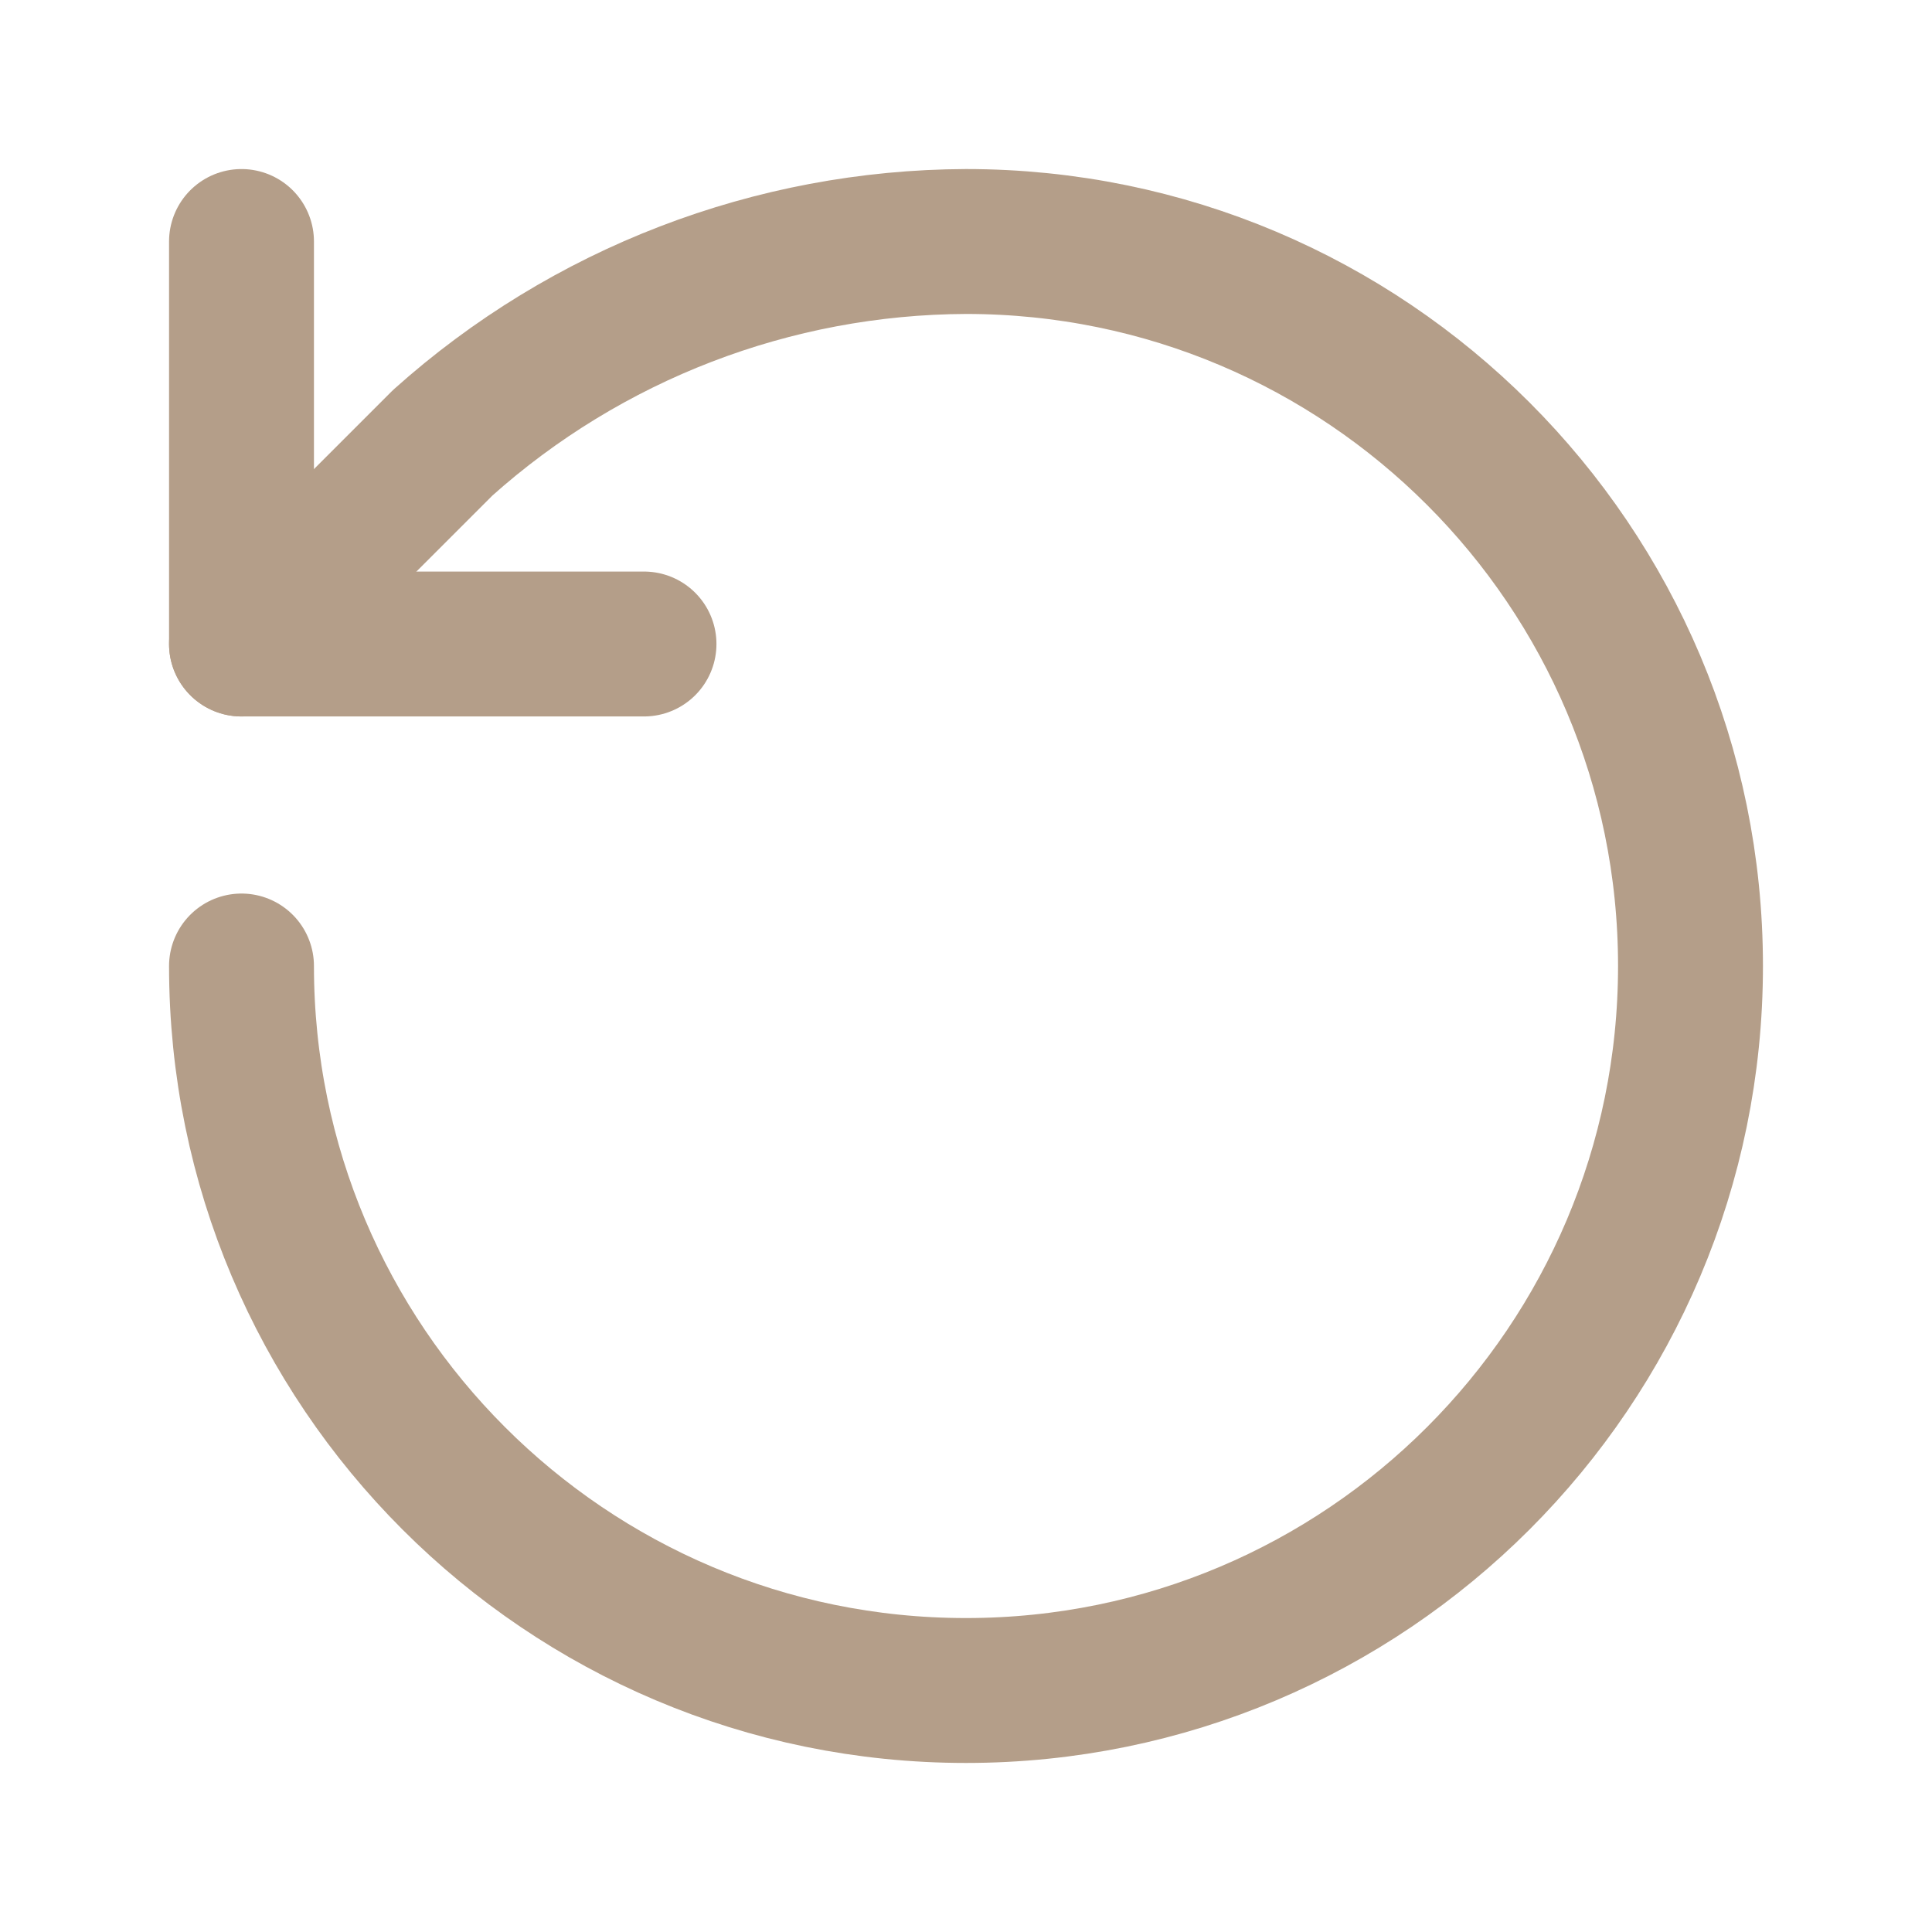
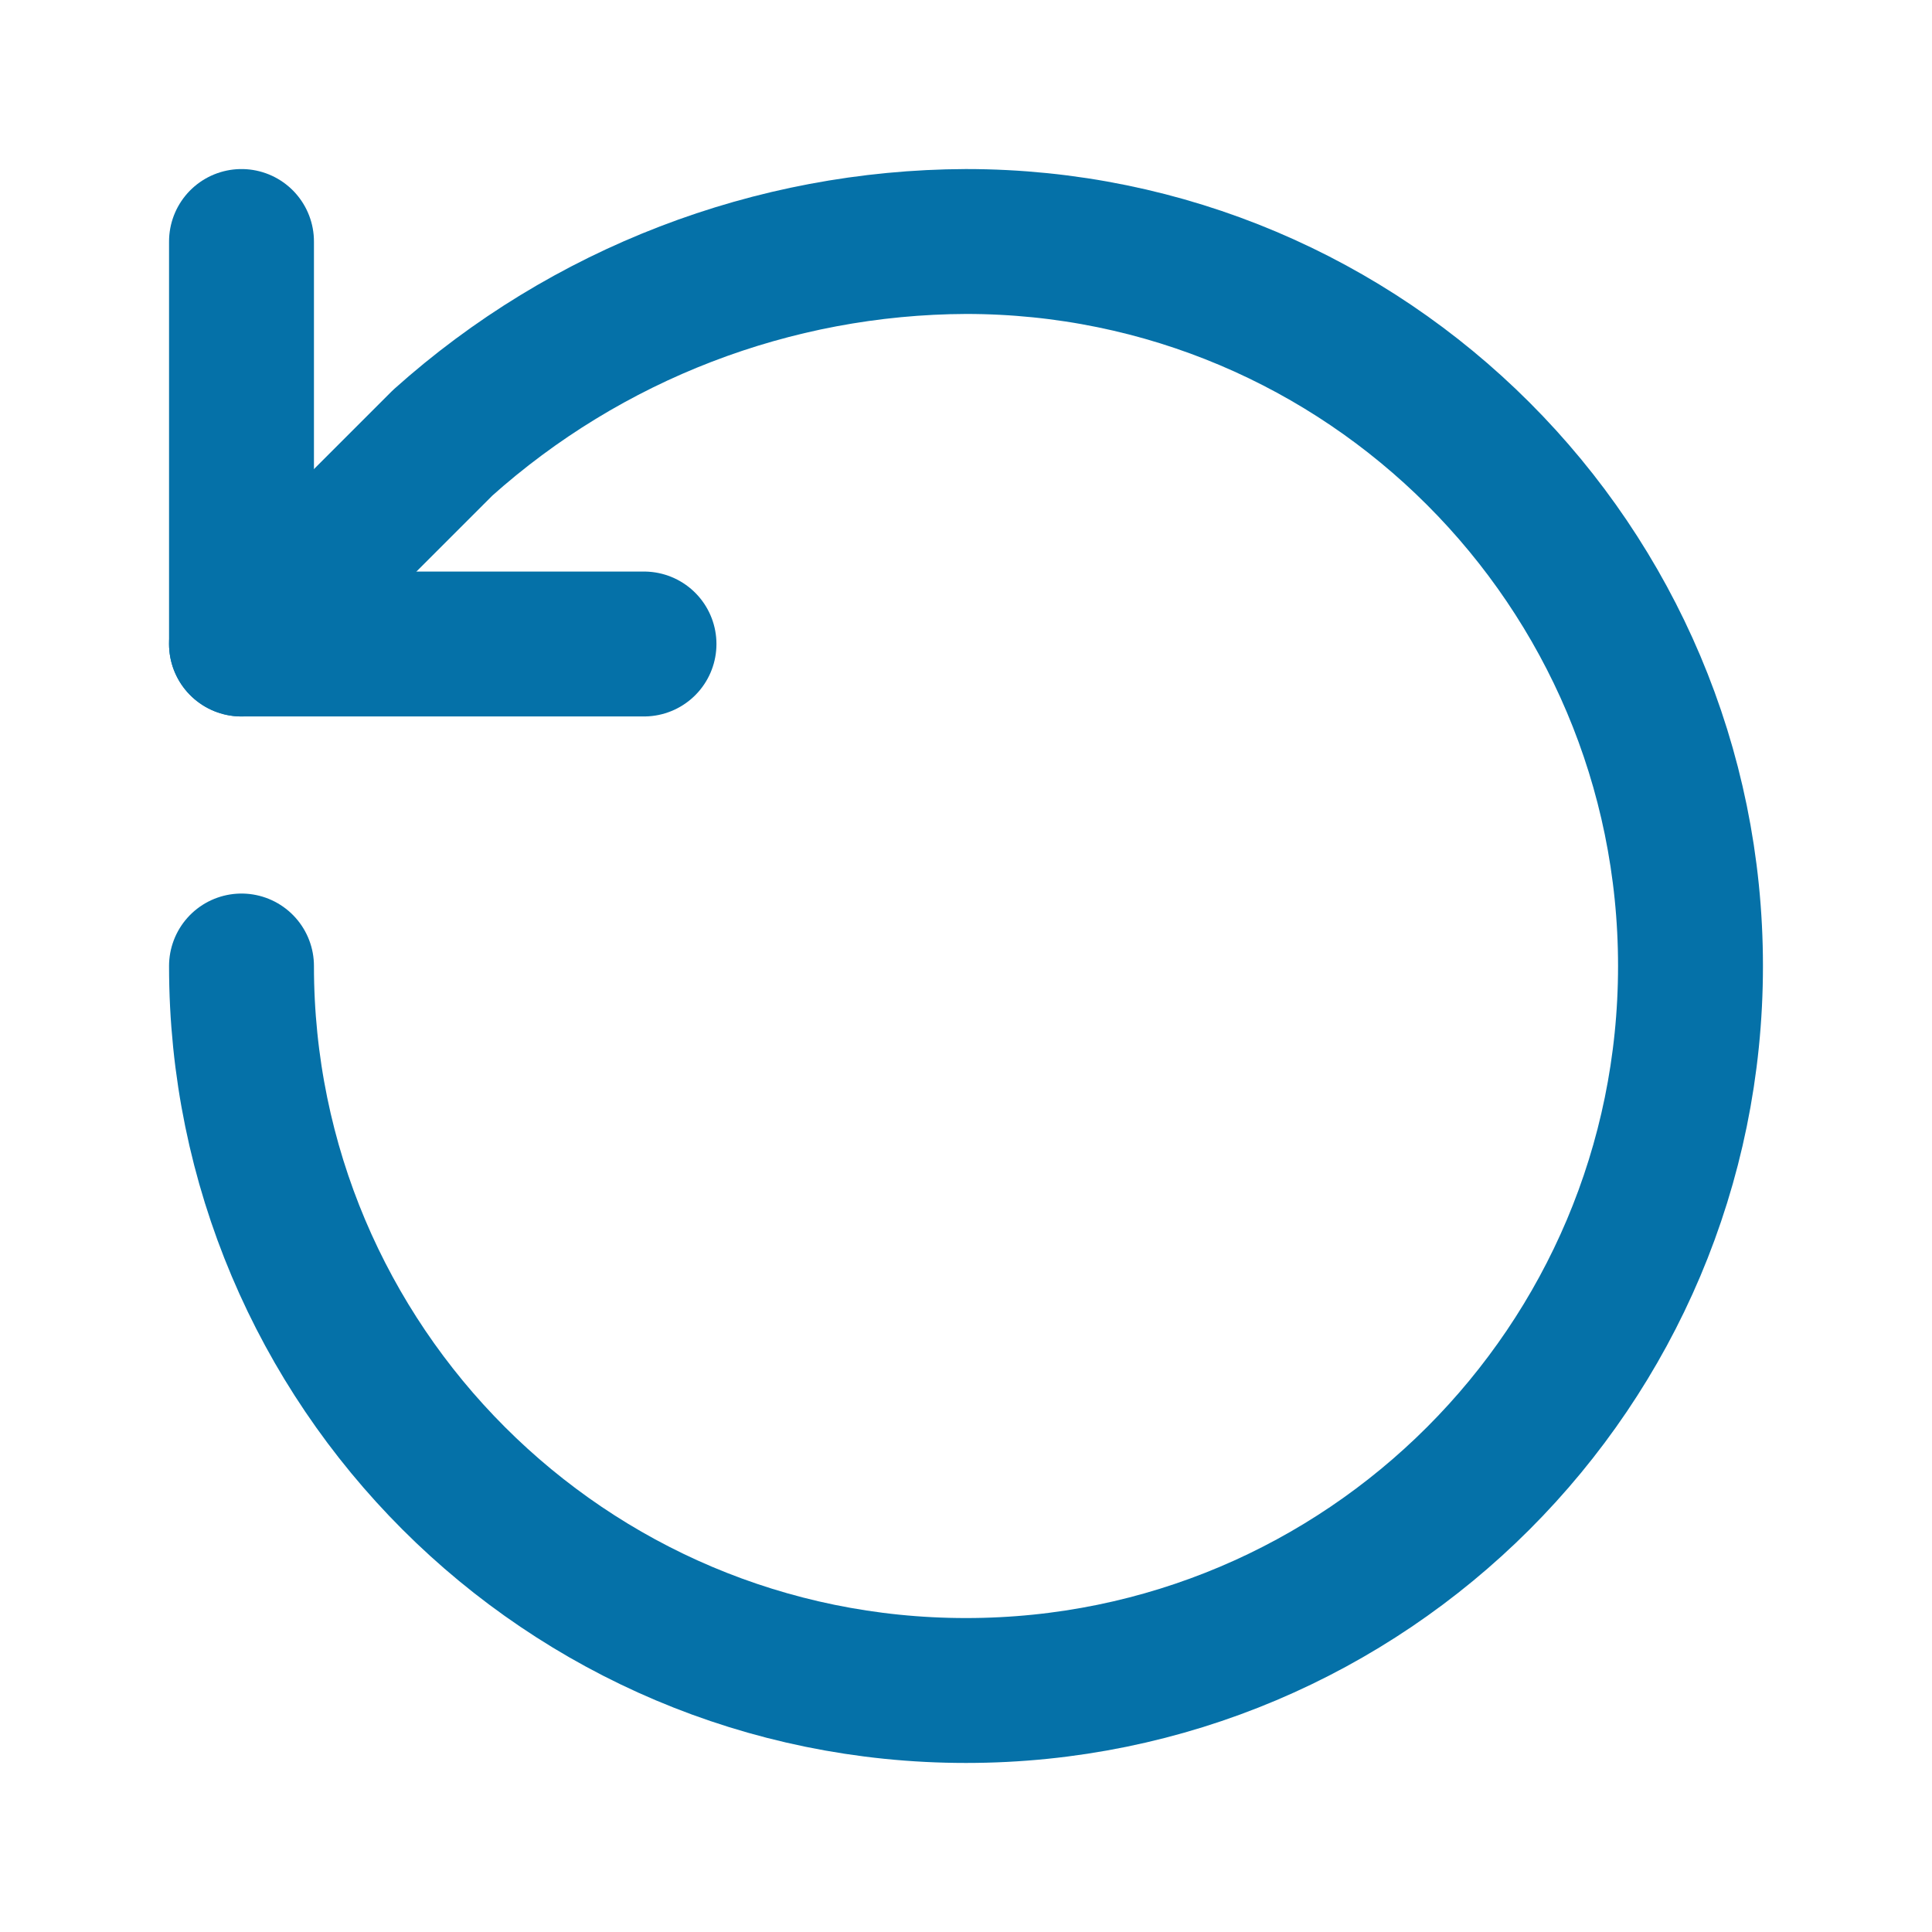
- <svg xmlns="http://www.w3.org/2000/svg" viewBox="0 0 24 24" fill="none" stroke="#B49E89" stroke-width="1.8" stroke-linecap="round" stroke-linejoin="round">
+ <svg xmlns="http://www.w3.org/2000/svg" viewBox="0 0 24 24" fill="none" stroke="#0571A8" stroke-width="1.8" stroke-linecap="round" stroke-linejoin="round">
  <path d="M3 12a9 9 0 1 0 9-9 9.8 9.8 0 0 0-6.5 2.5L3 8" />
  <polyline points="3 3 3 8 8 8" />
</svg>
